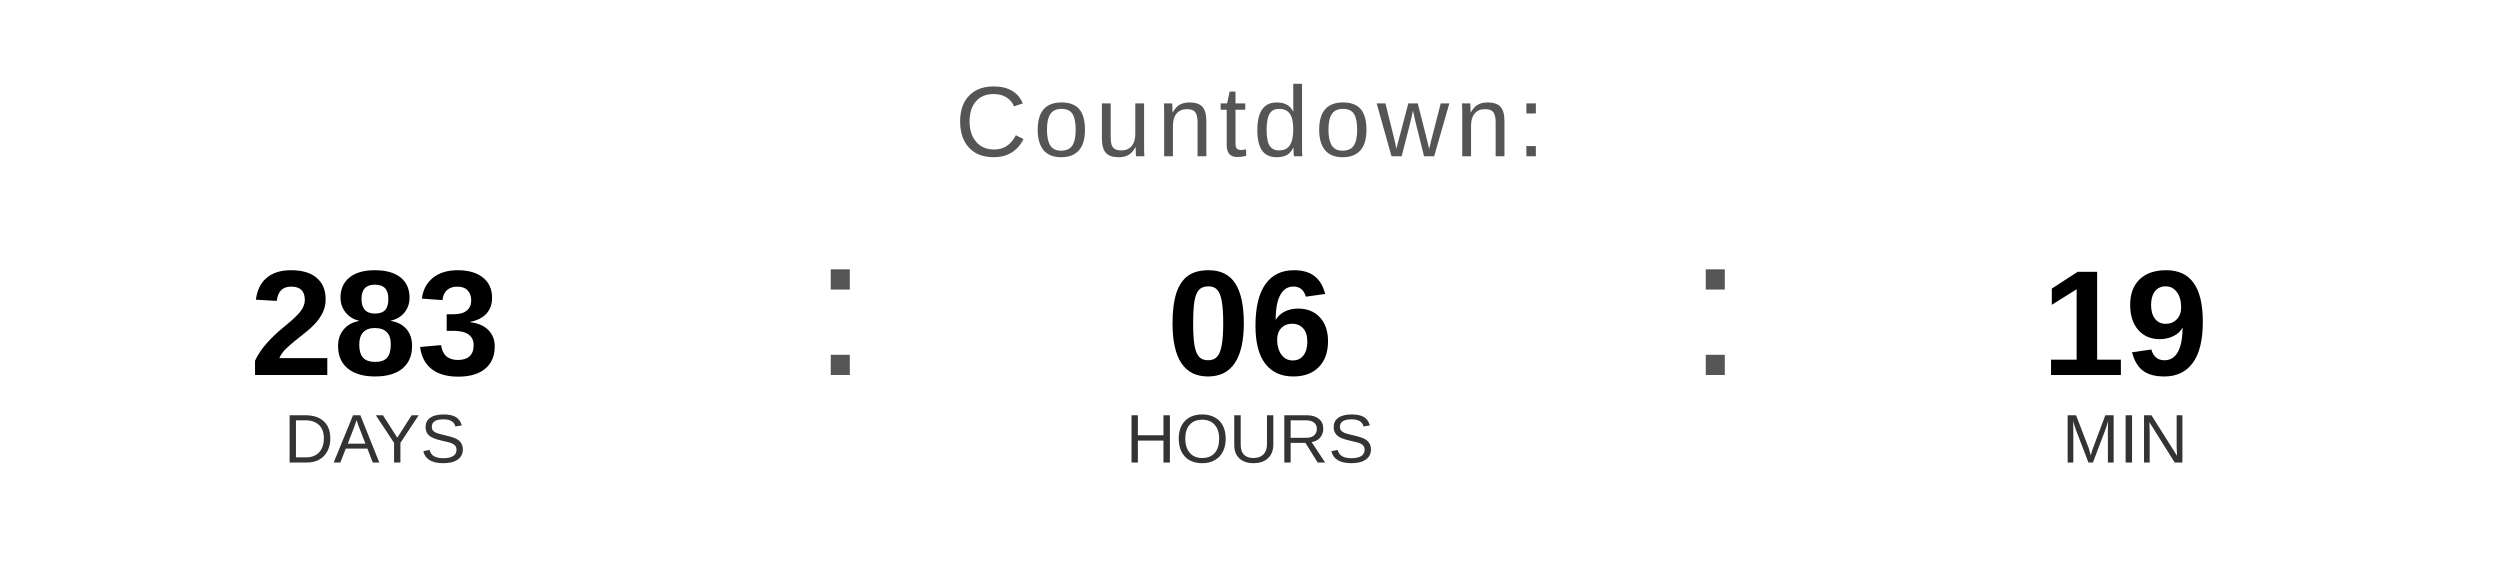
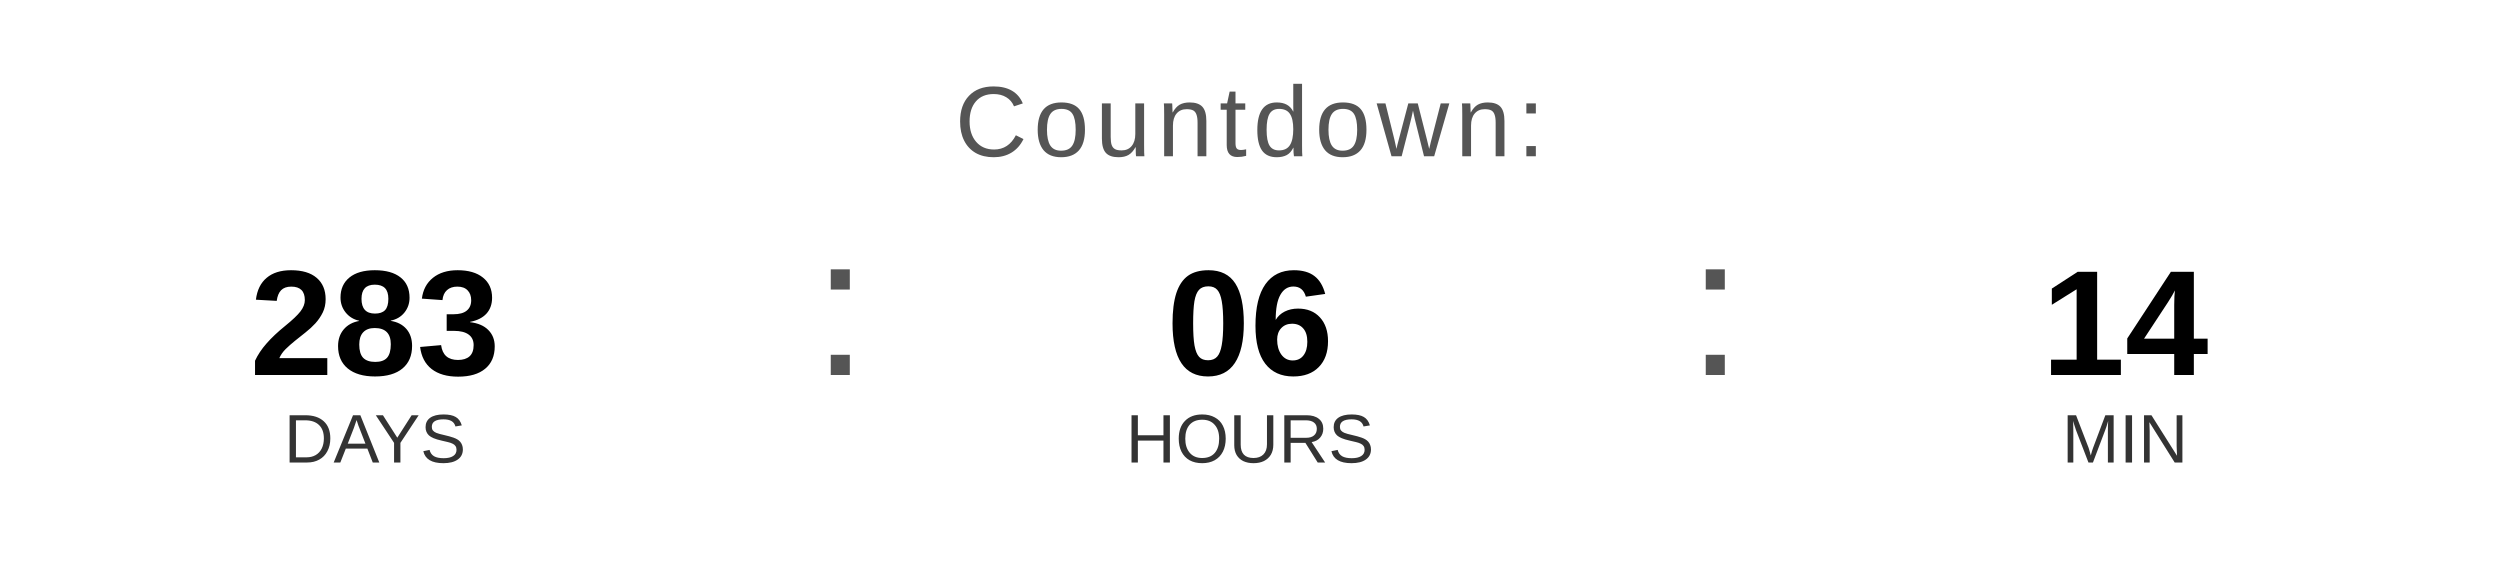
<svg xmlns="http://www.w3.org/2000/svg" width="400" height="90" viewBox="0 0 400 90">
  <text x="200" y="25" font-family="Arial, Helvetica, sans-serif" font-size="16" fill="#555555" text-anchor="middle" letter-spacing="1">
    Countdown:
  </text>
  <text x="60" y="60" font-family="Arial, Helvetica, sans-serif" font-size="24" font-weight="bold" fill="#000000" text-anchor="middle">283</text>
  <text x="60" y="74" font-family="Arial, Helvetica, sans-serif" font-size="11" fill="#333333" text-anchor="middle">DAYS</text>
  <text x="130" y="60" font-family="Arial, sans-serif" font-size="32" fill="#555555">:</text>
  <text x="200" y="60" font-family="Arial, Helvetica, sans-serif" font-size="24" font-weight="bold" fill="#000000" text-anchor="middle">06</text>
  <text x="200" y="74" font-family="Arial, Helvetica, sans-serif" font-size="11" fill="#333333" text-anchor="middle">HOURS</text>
  <text x="270" y="60" font-family="Arial, sans-serif" font-size="32" fill="#555555">:</text>
-   <text x="340" y="60" font-family="Arial, Helvetica, sans-serif" font-size="24" font-weight="bold" fill="#000000" text-anchor="middle">19</text>
+   <text x="340" y="60" font-family="Arial, Helvetica, sans-serif" font-size="24" font-weight="bold" fill="#000000" text-anchor="middle">14</text>
  <text x="340" y="74" font-family="Arial, Helvetica, sans-serif" font-size="11" fill="#333333" text-anchor="middle">MIN</text>
</svg>
